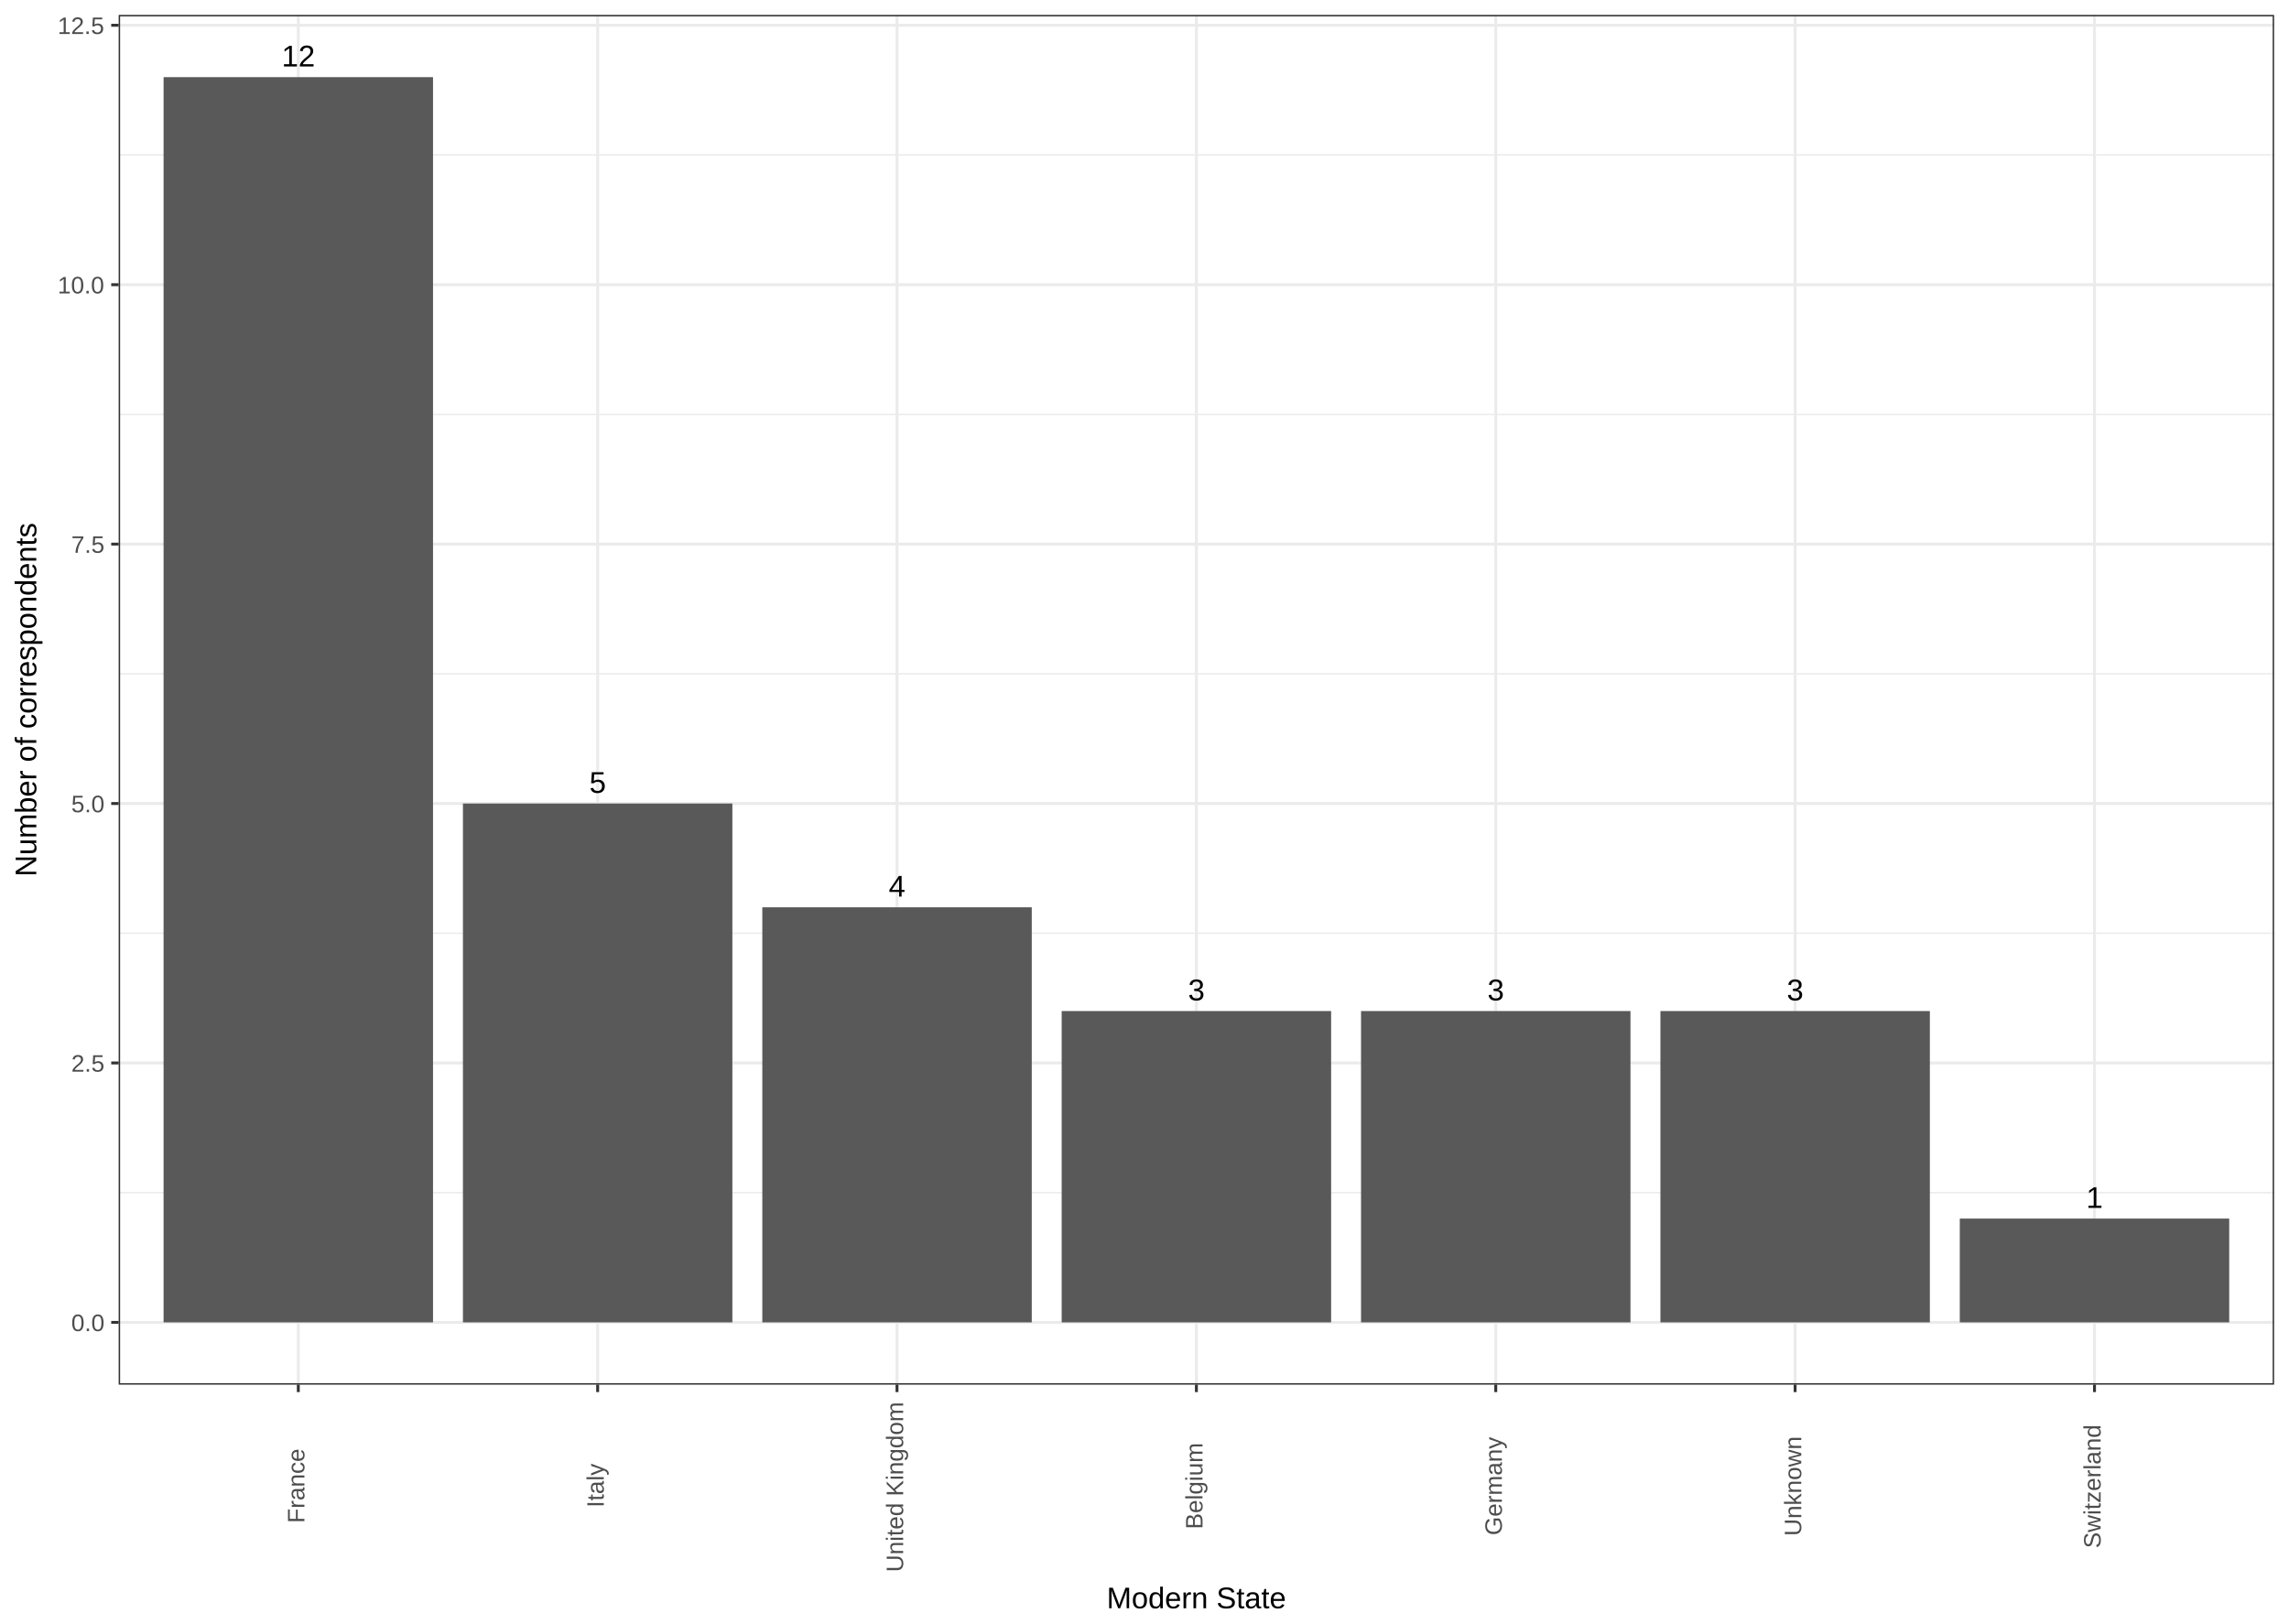
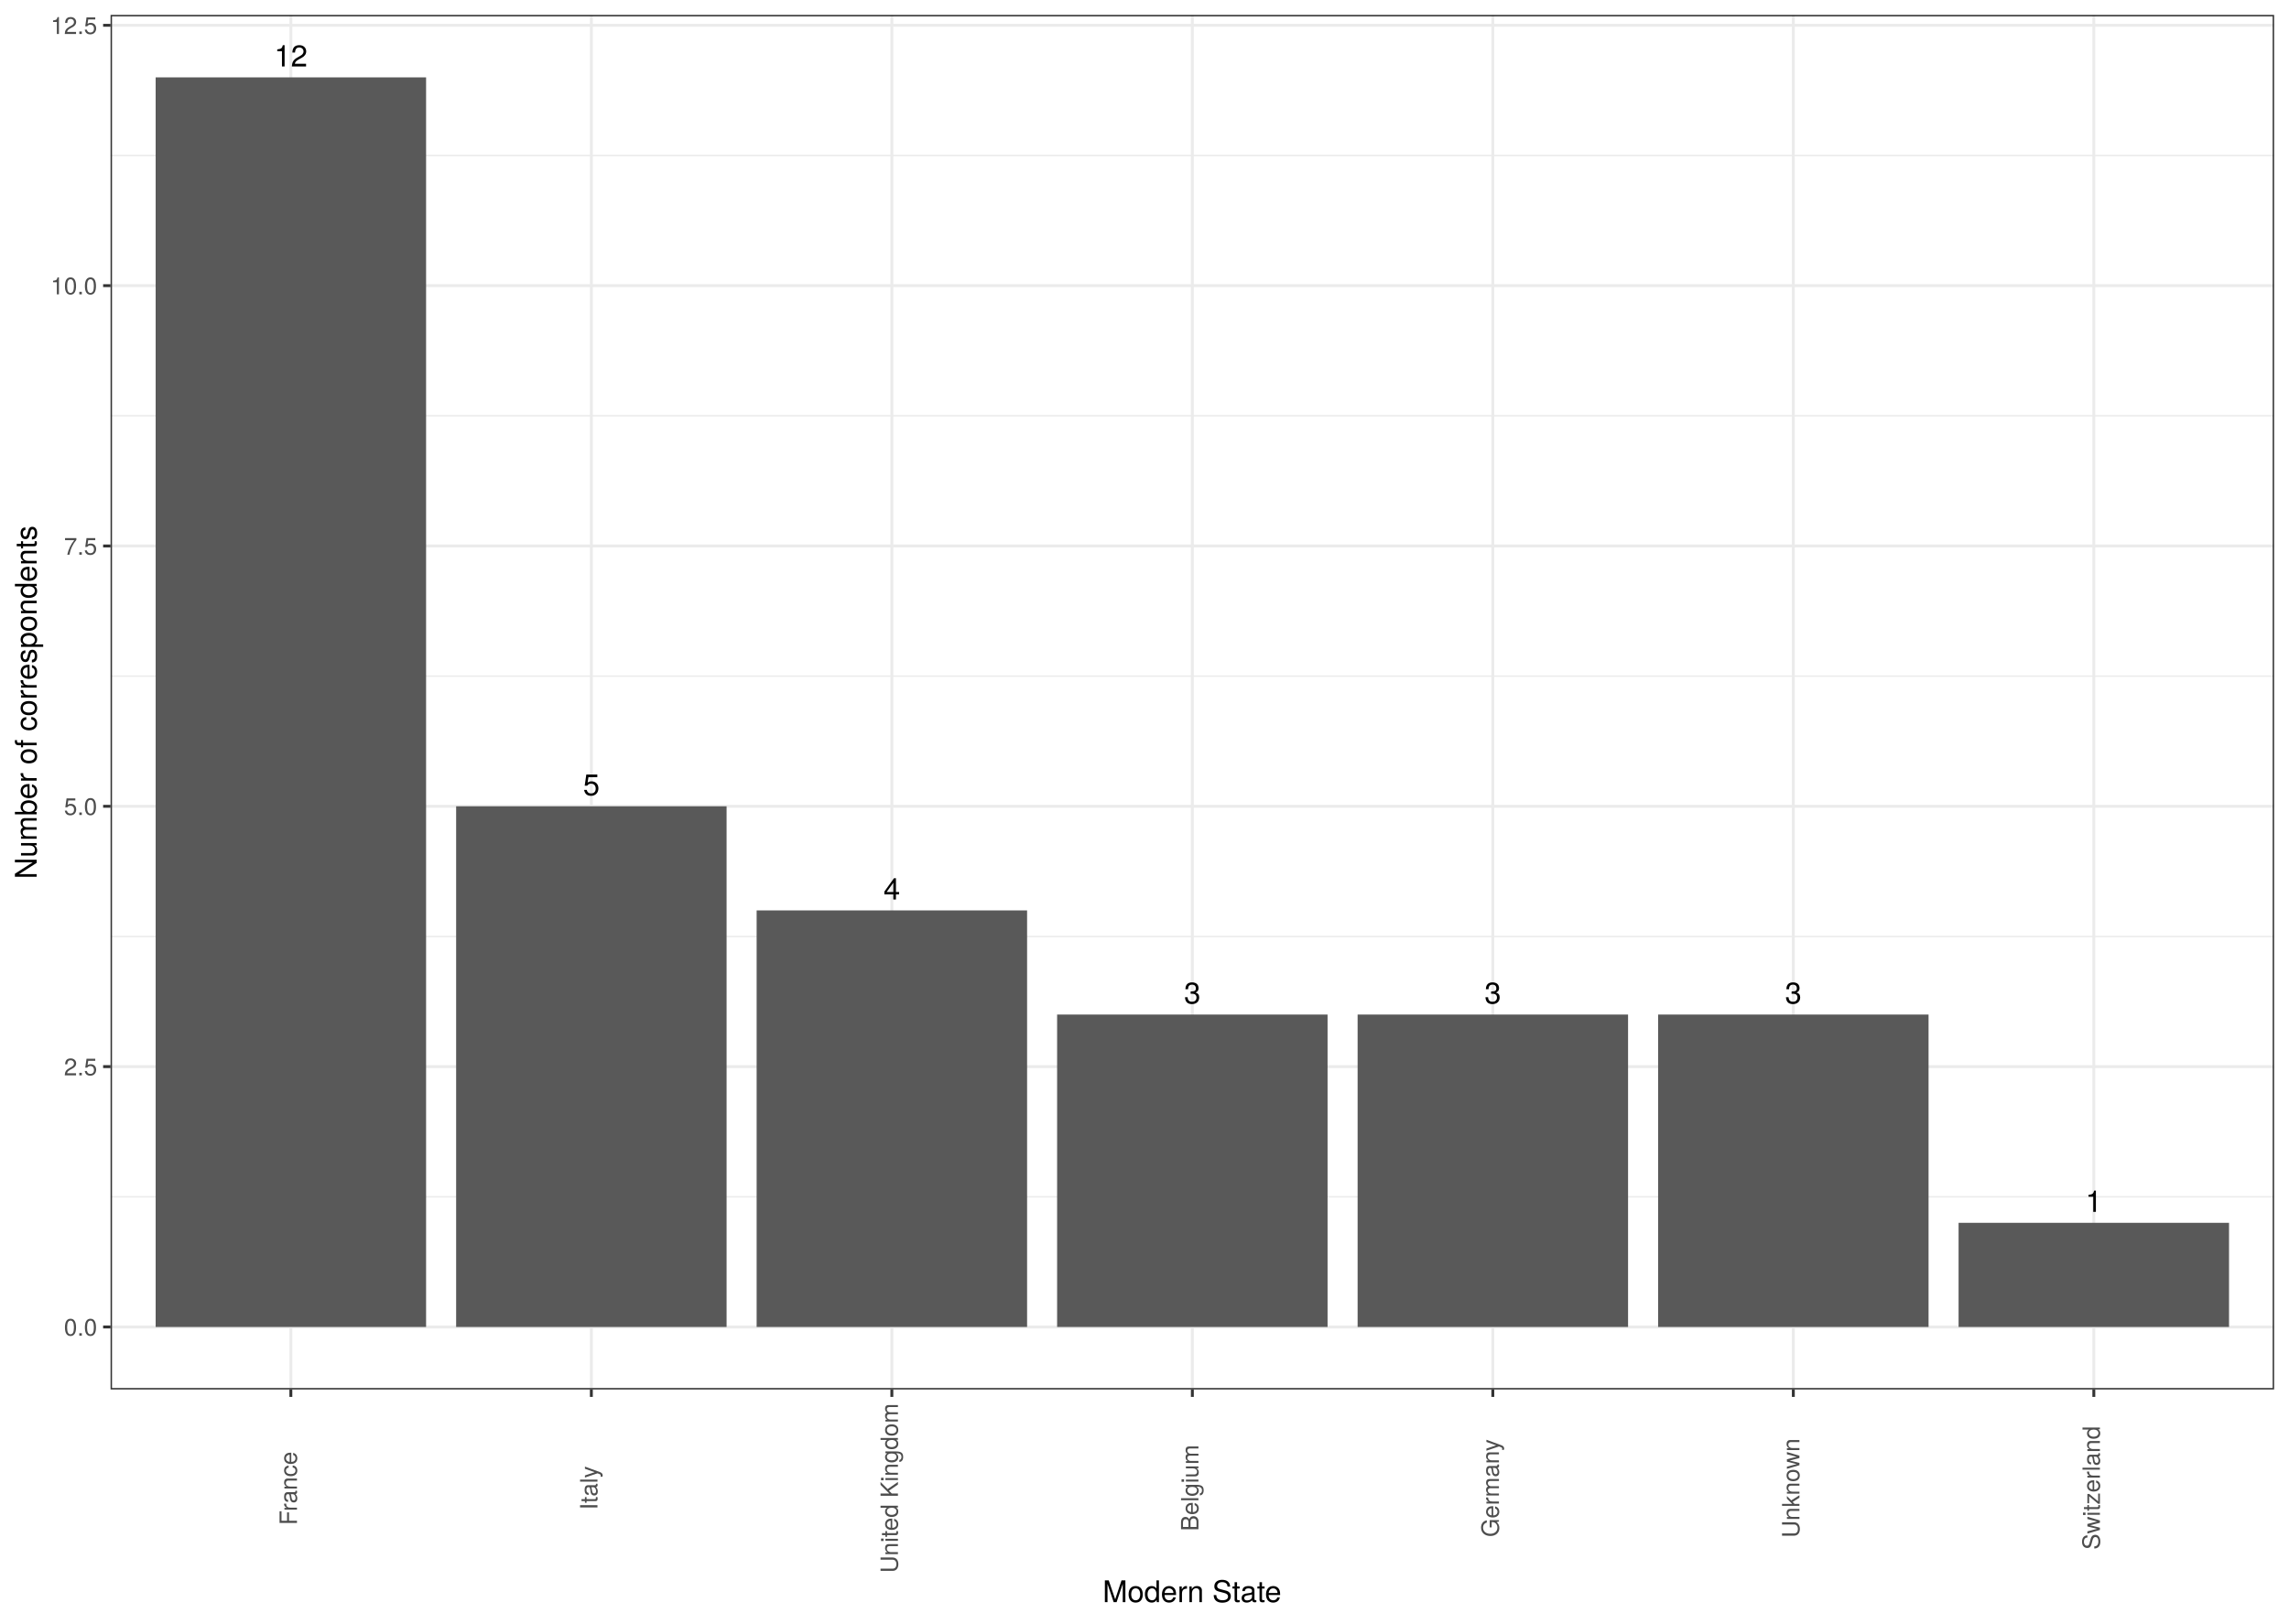
<svg xmlns="http://www.w3.org/2000/svg" viewBox="0 0 842.40 597.60">
  <defs>
    <style type="text/css">
-     line, polyline, path, rect, circle {
+     line, polyline, polygon, path, rect, circle {
      fill: none;
      stroke: #000000;
      stroke-linecap: round;
      stroke-linejoin: round;
      stroke-miterlimit: 10.00;
    }
  </style>
  </defs>
  <rect width="100%" height="100%" style="stroke: none; fill: #FFFFFF;" />
-   <rect x="0.00" y="-0.00" width="842.40" height="597.60" style="stroke-width: 1.07; stroke: #FFFFFF; fill: #FFFFFF;" />
+   <rect x="0.00" y="-0" width="842.40" height="597.60" style="stroke-width: 1.07; stroke: #FFFFFF; fill: #FFFFFF;" />
  <defs>
-     <clipPath id="cpNDMuNjcyNnw4MzYuOTIxfDUwOS42NTd8NS40Nzk0NQ==">
-       <rect x="43.67" y="5.48" width="793.25" height="504.18" />
+     <clipPath id="cpNDAuNjl8ODM2LjkyfDUxMS40M3w1LjQ4">
+       <rect x="40.69" y="5.48" width="796.23" height="505.95" />
    </clipPath>
  </defs>
-   <rect x="43.67" y="5.48" width="793.25" height="504.18" style="stroke-width: 1.07; stroke: none; fill: #FFFFFF;" clip-path="url(#cpNDMuNjcyNnw4MzYuOTIxfDUwOS42NTd8NS40Nzk0NQ==)" />
-   <polyline points="43.67,439.00 836.92,439.00 " style="stroke-width: 0.53; stroke: #EBEBEB; stroke-linecap: butt;" clip-path="url(#cpNDMuNjcyNnw4MzYuOTIxfDUwOS42NTd8NS40Nzk0NQ==)" />
-   <polyline points="43.67,343.51 836.92,343.51 " style="stroke-width: 0.53; stroke: #EBEBEB; stroke-linecap: butt;" clip-path="url(#cpNDMuNjcyNnw4MzYuOTIxfDUwOS42NTd8NS40Nzk0NQ==)" />
-   <polyline points="43.67,248.02 836.92,248.02 " style="stroke-width: 0.53; stroke: #EBEBEB; stroke-linecap: butt;" clip-path="url(#cpNDMuNjcyNnw4MzYuOTIxfDUwOS42NTd8NS40Nzk0NQ==)" />
-   <polyline points="43.67,152.53 836.92,152.53 " style="stroke-width: 0.53; stroke: #EBEBEB; stroke-linecap: butt;" clip-path="url(#cpNDMuNjcyNnw4MzYuOTIxfDUwOS42NTd8NS40Nzk0NQ==)" />
-   <polyline points="43.67,57.04 836.92,57.04 " style="stroke-width: 0.53; stroke: #EBEBEB; stroke-linecap: butt;" clip-path="url(#cpNDMuNjcyNnw4MzYuOTIxfDUwOS42NTd8NS40Nzk0NQ==)" />
-   <polyline points="43.67,486.74 836.92,486.74 " style="stroke-width: 1.07; stroke: #EBEBEB; stroke-linecap: butt;" clip-path="url(#cpNDMuNjcyNnw4MzYuOTIxfDUwOS42NTd8NS40Nzk0NQ==)" />
-   <polyline points="43.67,391.25 836.92,391.25 " style="stroke-width: 1.07; stroke: #EBEBEB; stroke-linecap: butt;" clip-path="url(#cpNDMuNjcyNnw4MzYuOTIxfDUwOS42NTd8NS40Nzk0NQ==)" />
-   <polyline points="43.67,295.76 836.92,295.76 " style="stroke-width: 1.07; stroke: #EBEBEB; stroke-linecap: butt;" clip-path="url(#cpNDMuNjcyNnw4MzYuOTIxfDUwOS42NTd8NS40Nzk0NQ==)" />
-   <polyline points="43.67,200.28 836.92,200.28 " style="stroke-width: 1.07; stroke: #EBEBEB; stroke-linecap: butt;" clip-path="url(#cpNDMuNjcyNnw4MzYuOTIxfDUwOS42NTd8NS40Nzk0NQ==)" />
-   <polyline points="43.67,104.79 836.92,104.79 " style="stroke-width: 1.07; stroke: #EBEBEB; stroke-linecap: butt;" clip-path="url(#cpNDMuNjcyNnw4MzYuOTIxfDUwOS42NTd8NS40Nzk0NQ==)" />
-   <polyline points="43.67,9.30 836.92,9.30 " style="stroke-width: 1.07; stroke: #EBEBEB; stroke-linecap: butt;" clip-path="url(#cpNDMuNjcyNnw4MzYuOTIxfDUwOS42NTd8NS40Nzk0NQ==)" />
-   <polyline points="109.78,509.66 109.78,5.48 " style="stroke-width: 1.07; stroke: #EBEBEB; stroke-linecap: butt;" clip-path="url(#cpNDMuNjcyNnw4MzYuOTIxfDUwOS42NTd8NS40Nzk0NQ==)" />
-   <polyline points="219.95,509.66 219.95,5.48 " style="stroke-width: 1.07; stroke: #EBEBEB; stroke-linecap: butt;" clip-path="url(#cpNDMuNjcyNnw4MzYuOTIxfDUwOS42NTd8NS40Nzk0NQ==)" />
-   <polyline points="330.12,509.66 330.12,5.48 " style="stroke-width: 1.07; stroke: #EBEBEB; stroke-linecap: butt;" clip-path="url(#cpNDMuNjcyNnw4MzYuOTIxfDUwOS42NTd8NS40Nzk0NQ==)" />
-   <polyline points="440.30,509.66 440.30,5.48 " style="stroke-width: 1.07; stroke: #EBEBEB; stroke-linecap: butt;" clip-path="url(#cpNDMuNjcyNnw4MzYuOTIxfDUwOS42NTd8NS40Nzk0NQ==)" />
-   <polyline points="550.47,509.66 550.47,5.48 " style="stroke-width: 1.07; stroke: #EBEBEB; stroke-linecap: butt;" clip-path="url(#cpNDMuNjcyNnw4MzYuOTIxfDUwOS42NTd8NS40Nzk0NQ==)" />
-   <polyline points="660.64,509.66 660.64,5.48 " style="stroke-width: 1.07; stroke: #EBEBEB; stroke-linecap: butt;" clip-path="url(#cpNDMuNjcyNnw4MzYuOTIxfDUwOS42NTd8NS40Nzk0NQ==)" />
-   <polyline points="770.82,509.66 770.82,5.48 " style="stroke-width: 1.07; stroke: #EBEBEB; stroke-linecap: butt;" clip-path="url(#cpNDMuNjcyNnw4MzYuOTIxfDUwOS42NTd8NS40Nzk0NQ==)" />
-   <rect x="60.20" y="28.40" width="99.16" height="458.34" style="stroke-width: 1.07; stroke: none; stroke-linecap: butt; fill: #595959;" clip-path="url(#cpNDMuNjcyNnw4MzYuOTIxfDUwOS42NTd8NS40Nzk0NQ==)" />
-   <rect x="170.37" y="295.76" width="99.16" height="190.98" style="stroke-width: 1.07; stroke: none; stroke-linecap: butt; fill: #595959;" clip-path="url(#cpNDMuNjcyNnw4MzYuOTIxfDUwOS42NTd8NS40Nzk0NQ==)" />
-   <rect x="280.55" y="333.96" width="99.16" height="152.78" style="stroke-width: 1.07; stroke: none; stroke-linecap: butt; fill: #595959;" clip-path="url(#cpNDMuNjcyNnw4MzYuOTIxfDUwOS42NTd8NS40Nzk0NQ==)" />
-   <rect x="390.72" y="372.15" width="99.16" height="114.59" style="stroke-width: 1.07; stroke: none; stroke-linecap: butt; fill: #595959;" clip-path="url(#cpNDMuNjcyNnw4MzYuOTIxfDUwOS42NTd8NS40Nzk0NQ==)" />
-   <rect x="500.89" y="372.15" width="99.16" height="114.59" style="stroke-width: 1.07; stroke: none; stroke-linecap: butt; fill: #595959;" clip-path="url(#cpNDMuNjcyNnw4MzYuOTIxfDUwOS42NTd8NS40Nzk0NQ==)" />
-   <rect x="611.07" y="372.15" width="99.16" height="114.59" style="stroke-width: 1.07; stroke: none; stroke-linecap: butt; fill: #595959;" clip-path="url(#cpNDMuNjcyNnw4MzYuOTIxfDUwOS42NTd8NS40Nzk0NQ==)" />
-   <rect x="721.24" y="448.54" width="99.16" height="38.20" style="stroke-width: 1.07; stroke: none; stroke-linecap: butt; fill: #595959;" clip-path="url(#cpNDMuNjcyNnw4MzYuOTIxfDUwOS42NTd8NS40Nzk0NQ==)" />
-   <g clip-path="url(#cpNDMuNjcyNnw4MzYuOTIxfDUwOS42NTd8NS40Nzk0NQ==)">
-     <text x="103.66" y="24.46" style="font-size: 11.04px; font-family: Arial;" textLength="12.24px" lengthAdjust="spacingAndGlyphs">12</text>
+   <rect x="40.69" y="5.48" width="796.23" height="505.95" style="stroke-width: 1.07; stroke: none; fill: #FFFFFF;" clip-path="url(#cpNDAuNjl8ODM2LjkyfDUxMS40M3w1LjQ4)" />
+   <polyline points="40.69,440.52 836.92,440.52 " style="stroke-width: 0.53; stroke: #EBEBEB; stroke-linecap: butt;" clip-path="url(#cpNDAuNjl8ODM2LjkyfDUxMS40M3w1LjQ4)" />
+   <polyline points="40.69,344.70 836.92,344.70 " style="stroke-width: 0.53; stroke: #EBEBEB; stroke-linecap: butt;" clip-path="url(#cpNDAuNjl8ODM2LjkyfDUxMS40M3w1LjQ4)" />
+   <polyline points="40.69,248.87 836.92,248.87 " style="stroke-width: 0.53; stroke: #EBEBEB; stroke-linecap: butt;" clip-path="url(#cpNDAuNjl8ODM2LjkyfDUxMS40M3w1LjQ4)" />
+   <polyline points="40.69,153.05 836.92,153.05 " style="stroke-width: 0.53; stroke: #EBEBEB; stroke-linecap: butt;" clip-path="url(#cpNDAuNjl8ODM2LjkyfDUxMS40M3w1LjQ4)" />
+   <polyline points="40.69,57.22 836.92,57.22 " style="stroke-width: 0.53; stroke: #EBEBEB; stroke-linecap: butt;" clip-path="url(#cpNDAuNjl8ODM2LjkyfDUxMS40M3w1LjQ4)" />
+   <polyline points="40.69,488.43 836.92,488.43 " style="stroke-width: 1.07; stroke: #EBEBEB; stroke-linecap: butt;" clip-path="url(#cpNDAuNjl8ODM2LjkyfDUxMS40M3w1LjQ4)" />
+   <polyline points="40.69,392.61 836.92,392.61 " style="stroke-width: 1.07; stroke: #EBEBEB; stroke-linecap: butt;" clip-path="url(#cpNDAuNjl8ODM2LjkyfDUxMS40M3w1LjQ4)" />
+   <polyline points="40.69,296.78 836.92,296.78 " style="stroke-width: 1.07; stroke: #EBEBEB; stroke-linecap: butt;" clip-path="url(#cpNDAuNjl8ODM2LjkyfDUxMS40M3w1LjQ4)" />
+   <polyline points="40.69,200.96 836.92,200.96 " style="stroke-width: 1.07; stroke: #EBEBEB; stroke-linecap: butt;" clip-path="url(#cpNDAuNjl8ODM2LjkyfDUxMS40M3w1LjQ4)" />
+   <polyline points="40.69,105.14 836.92,105.14 " style="stroke-width: 1.07; stroke: #EBEBEB; stroke-linecap: butt;" clip-path="url(#cpNDAuNjl8ODM2LjkyfDUxMS40M3w1LjQ4)" />
+   <polyline points="40.69,9.31 836.92,9.31 " style="stroke-width: 1.07; stroke: #EBEBEB; stroke-linecap: butt;" clip-path="url(#cpNDAuNjl8ODM2LjkyfDUxMS40M3w1LjQ4)" />
+   <polyline points="107.04,511.43 107.04,5.48 " style="stroke-width: 1.07; stroke: #EBEBEB; stroke-linecap: butt;" clip-path="url(#cpNDAuNjl8ODM2LjkyfDUxMS40M3w1LjQ4)" />
+   <polyline points="217.63,511.43 217.63,5.48 " style="stroke-width: 1.07; stroke: #EBEBEB; stroke-linecap: butt;" clip-path="url(#cpNDAuNjl8ODM2LjkyfDUxMS40M3w1LjQ4)" />
+   <polyline points="328.22,511.43 328.22,5.48 " style="stroke-width: 1.07; stroke: #EBEBEB; stroke-linecap: butt;" clip-path="url(#cpNDAuNjl8ODM2LjkyfDUxMS40M3w1LjQ4)" />
+   <polyline points="438.81,511.43 438.81,5.48 " style="stroke-width: 1.07; stroke: #EBEBEB; stroke-linecap: butt;" clip-path="url(#cpNDAuNjl8ODM2LjkyfDUxMS40M3w1LjQ4)" />
+   <polyline points="549.39,511.43 549.39,5.48 " style="stroke-width: 1.07; stroke: #EBEBEB; stroke-linecap: butt;" clip-path="url(#cpNDAuNjl8ODM2LjkyfDUxMS40M3w1LjQ4)" />
+   <polyline points="659.98,511.43 659.98,5.48 " style="stroke-width: 1.07; stroke: #EBEBEB; stroke-linecap: butt;" clip-path="url(#cpNDAuNjl8ODM2LjkyfDUxMS40M3w1LjQ4)" />
+   <polyline points="770.57,511.43 770.57,5.48 " style="stroke-width: 1.07; stroke: #EBEBEB; stroke-linecap: butt;" clip-path="url(#cpNDAuNjl8ODM2LjkyfDUxMS40M3w1LjQ4)" />
+   <rect x="57.28" y="28.48" width="99.53" height="459.95" style="stroke-width: 1.07; stroke: none; stroke-linecap: square; stroke-linejoin: miter; fill: #595959;" clip-path="url(#cpNDAuNjl8ODM2LjkyfDUxMS40M3w1LjQ4)" />
+   <rect x="167.87" y="296.78" width="99.53" height="191.65" style="stroke-width: 1.07; stroke: none; stroke-linecap: square; stroke-linejoin: miter; fill: #595959;" clip-path="url(#cpNDAuNjl8ODM2LjkyfDUxMS40M3w1LjQ4)" />
+   <rect x="278.46" y="335.11" width="99.53" height="153.32" style="stroke-width: 1.07; stroke: none; stroke-linecap: square; stroke-linejoin: miter; fill: #595959;" clip-path="url(#cpNDAuNjl8ODM2LjkyfDUxMS40M3w1LjQ4)" />
+   <rect x="389.04" y="373.44" width="99.53" height="114.99" style="stroke-width: 1.07; stroke: none; stroke-linecap: square; stroke-linejoin: miter; fill: #595959;" clip-path="url(#cpNDAuNjl8ODM2LjkyfDUxMS40M3w1LjQ4)" />
+   <rect x="499.63" y="373.44" width="99.53" height="114.99" style="stroke-width: 1.07; stroke: none; stroke-linecap: square; stroke-linejoin: miter; fill: #595959;" clip-path="url(#cpNDAuNjl8ODM2LjkyfDUxMS40M3w1LjQ4)" />
+   <rect x="610.22" y="373.44" width="99.53" height="114.99" style="stroke-width: 1.07; stroke: none; stroke-linecap: square; stroke-linejoin: miter; fill: #595959;" clip-path="url(#cpNDAuNjl8ODM2LjkyfDUxMS40M3w1LjQ4)" />
+   <rect x="720.80" y="450.10" width="99.53" height="38.33" style="stroke-width: 1.07; stroke: none; stroke-linecap: square; stroke-linejoin: miter; fill: #595959;" clip-path="url(#cpNDAuNjl8ODM2LjkyfDUxMS40M3w1LjQ4)" />
+   <g clip-path="url(#cpNDAuNjl8ODM2LjkyfDUxMS40M3w1LjQ4)">
+     <text x="100.91" y="24.45" style="font-size: 11.04px; font-family: TeX Gyre Heros;" textLength="12.28px" lengthAdjust="spacingAndGlyphs">12</text>
  </g>
-   <g clip-path="url(#cpNDMuNjcyNnw4MzYuOTIxfDUwOS42NTd8NS40Nzk0NQ==)">
-     <text x="216.89" y="291.83" style="font-size: 11.04px; font-family: Arial;" textLength="6.12px" lengthAdjust="spacingAndGlyphs">5</text>
+   <g clip-path="url(#cpNDAuNjl8ODM2LjkyfDUxMS40M3w1LjQ4)">
+     <text x="214.56" y="292.76" style="font-size: 11.04px; font-family: TeX Gyre Heros;" textLength="6.14px" lengthAdjust="spacingAndGlyphs">5</text>
  </g>
-   <g clip-path="url(#cpNDMuNjcyNnw4MzYuOTIxfDUwOS42NTd8NS40Nzk0NQ==)">
-     <text x="327.06" y="330.02" style="font-size: 11.04px; font-family: Arial;" textLength="6.12px" lengthAdjust="spacingAndGlyphs">4</text>
+   <g clip-path="url(#cpNDAuNjl8ODM2LjkyfDUxMS40M3w1LjQ4)">
+     <text x="325.15" y="331.09" style="font-size: 11.04px; font-family: TeX Gyre Heros;" textLength="6.14px" lengthAdjust="spacingAndGlyphs">4</text>
  </g>
-   <g clip-path="url(#cpNDMuNjcyNnw4MzYuOTIxfDUwOS42NTd8NS40Nzk0NQ==)">
-     <text x="437.24" y="368.22" style="font-size: 11.04px; font-family: Arial;" textLength="6.12px" lengthAdjust="spacingAndGlyphs">3</text>
+   <g clip-path="url(#cpNDAuNjl8ODM2LjkyfDUxMS40M3w1LjQ4)">
+     <text x="435.74" y="369.42" style="font-size: 11.04px; font-family: TeX Gyre Heros;" textLength="6.14px" lengthAdjust="spacingAndGlyphs">3</text>
  </g>
-   <g clip-path="url(#cpNDMuNjcyNnw4MzYuOTIxfDUwOS42NTd8NS40Nzk0NQ==)">
-     <text x="547.41" y="368.22" style="font-size: 11.04px; font-family: Arial;" textLength="6.12px" lengthAdjust="spacingAndGlyphs">3</text>
+   <g clip-path="url(#cpNDAuNjl8ODM2LjkyfDUxMS40M3w1LjQ4)">
+     <text x="546.32" y="369.42" style="font-size: 11.04px; font-family: TeX Gyre Heros;" textLength="6.14px" lengthAdjust="spacingAndGlyphs">3</text>
  </g>
-   <g clip-path="url(#cpNDMuNjcyNnw4MzYuOTIxfDUwOS42NTd8NS40Nzk0NQ==)">
-     <text x="657.58" y="368.22" style="font-size: 11.04px; font-family: Arial;" textLength="6.12px" lengthAdjust="spacingAndGlyphs">3</text>
+   <g clip-path="url(#cpNDAuNjl8ODM2LjkyfDUxMS40M3w1LjQ4)">
+     <text x="656.91" y="369.42" style="font-size: 11.04px; font-family: TeX Gyre Heros;" textLength="6.14px" lengthAdjust="spacingAndGlyphs">3</text>
  </g>
-   <g clip-path="url(#cpNDMuNjcyNnw4MzYuOTIxfDUwOS42NTd8NS40Nzk0NQ==)">
-     <text x="767.76" y="444.61" style="font-size: 11.04px; font-family: Arial;" textLength="6.12px" lengthAdjust="spacingAndGlyphs">1</text>
+   <g clip-path="url(#cpNDAuNjl8ODM2LjkyfDUxMS40M3w1LjQ4)">
+     <text x="767.50" y="446.08" style="font-size: 11.04px; font-family: TeX Gyre Heros;" textLength="6.14px" lengthAdjust="spacingAndGlyphs">1</text>
  </g>
-   <rect x="43.67" y="5.48" width="793.25" height="504.18" style="stroke-width: 1.07; stroke: #333333;" clip-path="url(#cpNDMuNjcyNnw4MzYuOTIxfDUwOS42NTd8NS40Nzk0NQ==)" />
+   <rect x="40.69" y="5.48" width="796.23" height="505.95" style="stroke-width: 1.07; stroke: #333333;" clip-path="url(#cpNDAuNjl8ODM2LjkyfDUxMS40M3w1LjQ4)" />
  <defs>
-     <clipPath id="cpMHw4NDIuNHw1OTcuNnww">
+     <clipPath id="cpMC4wMHw4NDIuNDB8NTk3LjYwfDAuMDA=">
      <rect x="0.00" y="0.00" width="842.40" height="597.60" />
    </clipPath>
  </defs>
-   <g clip-path="url(#cpMHw4NDIuNHw1OTcuNnww)">
-     <text x="26.23" y="489.96" style="font-size: 8.80px; fill: #4D4D4D; font-family: Arial;" textLength="12.51px" lengthAdjust="spacingAndGlyphs">0.0</text>
+   <g clip-path="url(#cpMC4wMHw4NDIuNDB8NTk3LjYwfDAuMDA=)">
+     <text x="23.53" y="491.64" style="font-size: 8.80px; fill: #4D4D4D; font-family: TeX Gyre Heros;" textLength="12.23px" lengthAdjust="spacingAndGlyphs">0.0</text>
  </g>
-   <g clip-path="url(#cpMHw4NDIuNHw1OTcuNnww)">
-     <text x="26.23" y="394.47" style="font-size: 8.80px; fill: #4D4D4D; font-family: Arial;" textLength="12.51px" lengthAdjust="spacingAndGlyphs">2.5</text>
+   <g clip-path="url(#cpMC4wMHw4NDIuNDB8NTk3LjYwfDAuMDA=)">
+     <text x="23.53" y="395.82" style="font-size: 8.80px; fill: #4D4D4D; font-family: TeX Gyre Heros;" textLength="12.23px" lengthAdjust="spacingAndGlyphs">2.5</text>
  </g>
-   <g clip-path="url(#cpMHw4NDIuNHw1OTcuNnww)">
-     <text x="26.23" y="298.98" style="font-size: 8.80px; fill: #4D4D4D; font-family: Arial;" textLength="12.51px" lengthAdjust="spacingAndGlyphs">5.0</text>
+   <g clip-path="url(#cpMC4wMHw4NDIuNDB8NTk3LjYwfDAuMDA=)">
+     <text x="23.53" y="299.99" style="font-size: 8.80px; fill: #4D4D4D; font-family: TeX Gyre Heros;" textLength="12.23px" lengthAdjust="spacingAndGlyphs">5.0</text>
  </g>
-   <g clip-path="url(#cpMHw4NDIuNHw1OTcuNnww)">
-     <text x="26.23" y="203.49" style="font-size: 8.80px; fill: #4D4D4D; font-family: Arial;" textLength="12.51px" lengthAdjust="spacingAndGlyphs">7.5</text>
+   <g clip-path="url(#cpMC4wMHw4NDIuNDB8NTk3LjYwfDAuMDA=)">
+     <text x="23.53" y="204.17" style="font-size: 8.80px; fill: #4D4D4D; font-family: TeX Gyre Heros;" textLength="12.23px" lengthAdjust="spacingAndGlyphs">7.5</text>
  </g>
-   <g clip-path="url(#cpMHw4NDIuNHw1OTcuNnww)">
-     <text x="21.22" y="108.01" style="font-size: 8.80px; fill: #4D4D4D; font-family: Arial;" textLength="17.52px" lengthAdjust="spacingAndGlyphs">10.0</text>
+   <g clip-path="url(#cpMC4wMHw4NDIuNDB8NTk3LjYwfDAuMDA=)">
+     <text x="18.64" y="108.34" style="font-size: 8.80px; fill: #4D4D4D; font-family: TeX Gyre Heros;" textLength="17.12px" lengthAdjust="spacingAndGlyphs">10.0</text>
  </g>
-   <g clip-path="url(#cpMHw4NDIuNHw1OTcuNnww)">
-     <text x="21.22" y="12.52" style="font-size: 8.80px; fill: #4D4D4D; font-family: Arial;" textLength="17.52px" lengthAdjust="spacingAndGlyphs">12.5</text>
+   <g clip-path="url(#cpMC4wMHw4NDIuNDB8NTk3LjYwfDAuMDA=)">
+     <text x="18.64" y="12.52" style="font-size: 8.80px; fill: #4D4D4D; font-family: TeX Gyre Heros;" textLength="17.12px" lengthAdjust="spacingAndGlyphs">12.5</text>
  </g>
-   <polyline points="40.93,486.74 43.67,486.74 " style="stroke-width: 1.07; stroke: #333333; stroke-linecap: butt;" clip-path="url(#cpMHw4NDIuNHw1OTcuNnww)" />
-   <polyline points="40.93,391.25 43.67,391.25 " style="stroke-width: 1.07; stroke: #333333; stroke-linecap: butt;" clip-path="url(#cpMHw4NDIuNHw1OTcuNnww)" />
-   <polyline points="40.93,295.76 43.67,295.76 " style="stroke-width: 1.07; stroke: #333333; stroke-linecap: butt;" clip-path="url(#cpMHw4NDIuNHw1OTcuNnww)" />
-   <polyline points="40.93,200.28 43.67,200.28 " style="stroke-width: 1.07; stroke: #333333; stroke-linecap: butt;" clip-path="url(#cpMHw4NDIuNHw1OTcuNnww)" />
-   <polyline points="40.93,104.79 43.67,104.79 " style="stroke-width: 1.07; stroke: #333333; stroke-linecap: butt;" clip-path="url(#cpMHw4NDIuNHw1OTcuNnww)" />
-   <polyline points="40.93,9.30 43.67,9.30 " style="stroke-width: 1.07; stroke: #333333; stroke-linecap: butt;" clip-path="url(#cpMHw4NDIuNHw1OTcuNnww)" />
-   <polyline points="109.78,512.40 109.78,509.66 " style="stroke-width: 1.07; stroke: #333333; stroke-linecap: butt;" clip-path="url(#cpMHw4NDIuNHw1OTcuNnww)" />
-   <polyline points="219.95,512.40 219.95,509.66 " style="stroke-width: 1.07; stroke: #333333; stroke-linecap: butt;" clip-path="url(#cpMHw4NDIuNHw1OTcuNnww)" />
-   <polyline points="330.12,512.40 330.12,509.66 " style="stroke-width: 1.07; stroke: #333333; stroke-linecap: butt;" clip-path="url(#cpMHw4NDIuNHw1OTcuNnww)" />
-   <polyline points="440.30,512.40 440.30,509.66 " style="stroke-width: 1.07; stroke: #333333; stroke-linecap: butt;" clip-path="url(#cpMHw4NDIuNHw1OTcuNnww)" />
-   <polyline points="550.47,512.40 550.47,509.66 " style="stroke-width: 1.07; stroke: #333333; stroke-linecap: butt;" clip-path="url(#cpMHw4NDIuNHw1OTcuNnww)" />
-   <polyline points="660.64,512.40 660.64,509.66 " style="stroke-width: 1.07; stroke: #333333; stroke-linecap: butt;" clip-path="url(#cpMHw4NDIuNHw1OTcuNnww)" />
-   <polyline points="770.82,512.40 770.82,509.66 " style="stroke-width: 1.07; stroke: #333333; stroke-linecap: butt;" clip-path="url(#cpMHw4NDIuNHw1OTcuNnww)" />
-   <g clip-path="url(#cpMHw4NDIuNHw1OTcuNnww)">
-     <text transform="translate(112.03,560.61) rotate(-90)" style="font-size: 8.80px; fill: #4D4D4D; font-family: Arial;" textLength="28.01px" lengthAdjust="spacingAndGlyphs">France</text>
+   <polyline points="37.95,488.43 40.69,488.43 " style="stroke-width: 1.07; stroke: #333333; stroke-linecap: butt;" clip-path="url(#cpMC4wMHw4NDIuNDB8NTk3LjYwfDAuMDA=)" />
+   <polyline points="37.95,392.61 40.69,392.61 " style="stroke-width: 1.07; stroke: #333333; stroke-linecap: butt;" clip-path="url(#cpMC4wMHw4NDIuNDB8NTk3LjYwfDAuMDA=)" />
+   <polyline points="37.95,296.78 40.69,296.78 " style="stroke-width: 1.07; stroke: #333333; stroke-linecap: butt;" clip-path="url(#cpMC4wMHw4NDIuNDB8NTk3LjYwfDAuMDA=)" />
+   <polyline points="37.95,200.96 40.69,200.96 " style="stroke-width: 1.07; stroke: #333333; stroke-linecap: butt;" clip-path="url(#cpMC4wMHw4NDIuNDB8NTk3LjYwfDAuMDA=)" />
+   <polyline points="37.95,105.14 40.69,105.14 " style="stroke-width: 1.07; stroke: #333333; stroke-linecap: butt;" clip-path="url(#cpMC4wMHw4NDIuNDB8NTk3LjYwfDAuMDA=)" />
+   <polyline points="37.95,9.31 40.69,9.31 " style="stroke-width: 1.07; stroke: #333333; stroke-linecap: butt;" clip-path="url(#cpMC4wMHw4NDIuNDB8NTk3LjYwfDAuMDA=)" />
+   <polyline points="107.04,514.17 107.04,511.43 " style="stroke-width: 1.07; stroke: #333333; stroke-linecap: butt;" clip-path="url(#cpMC4wMHw4NDIuNDB8NTk3LjYwfDAuMDA=)" />
+   <polyline points="217.63,514.17 217.63,511.43 " style="stroke-width: 1.07; stroke: #333333; stroke-linecap: butt;" clip-path="url(#cpMC4wMHw4NDIuNDB8NTk3LjYwfDAuMDA=)" />
+   <polyline points="328.22,514.17 328.22,511.43 " style="stroke-width: 1.07; stroke: #333333; stroke-linecap: butt;" clip-path="url(#cpMC4wMHw4NDIuNDB8NTk3LjYwfDAuMDA=)" />
+   <polyline points="438.81,514.17 438.81,511.43 " style="stroke-width: 1.07; stroke: #333333; stroke-linecap: butt;" clip-path="url(#cpMC4wMHw4NDIuNDB8NTk3LjYwfDAuMDA=)" />
+   <polyline points="549.39,514.17 549.39,511.43 " style="stroke-width: 1.07; stroke: #333333; stroke-linecap: butt;" clip-path="url(#cpMC4wMHw4NDIuNDB8NTk3LjYwfDAuMDA=)" />
+   <polyline points="659.98,514.17 659.98,511.43 " style="stroke-width: 1.07; stroke: #333333; stroke-linecap: butt;" clip-path="url(#cpMC4wMHw4NDIuNDB8NTk3LjYwfDAuMDA=)" />
+   <polyline points="770.57,514.17 770.57,511.43 " style="stroke-width: 1.07; stroke: #333333; stroke-linecap: butt;" clip-path="url(#cpMC4wMHw4NDIuNDB8NTk3LjYwfDAuMDA=)" />
+   <g clip-path="url(#cpMC4wMHw4NDIuNDB8NTk3LjYwfDAuMDA=)">
+     <text transform="translate(109.29,561.36) rotate(-90)" style="font-size: 8.80px; fill: #4D4D4D; font-family: TeX Gyre Heros;" textLength="27.39px" lengthAdjust="spacingAndGlyphs">France</text>
  </g>
-   <g clip-path="url(#cpMHw4NDIuNHw1OTcuNnww)">
-     <text transform="translate(222.20,554.86) rotate(-90)" style="font-size: 8.80px; fill: #4D4D4D; font-family: Arial;" textLength="16.51px" lengthAdjust="spacingAndGlyphs">Italy</text>
+   <g clip-path="url(#cpMC4wMHw4NDIuNDB8NTk3LjYwfDAuMDA=)">
+     <text transform="translate(219.88,555.73) rotate(-90)" style="font-size: 8.80px; fill: #4D4D4D; font-family: TeX Gyre Heros;" textLength="16.14px" lengthAdjust="spacingAndGlyphs">Italy</text>
  </g>
-   <g clip-path="url(#cpMHw4NDIuNHw1OTcuNnww)">
-     <text transform="translate(332.38,578.63) rotate(-90)" style="font-size: 8.80px; fill: #4D4D4D; font-family: Arial;" textLength="64.04px" lengthAdjust="spacingAndGlyphs">United Kingdom</text>
+   <g clip-path="url(#cpMC4wMHw4NDIuNDB8NTk3LjYwfDAuMDA=)">
+     <text transform="translate(330.46,578.96) rotate(-90)" style="font-size: 8.80px; fill: #4D4D4D; font-family: TeX Gyre Heros;" textLength="62.60px" lengthAdjust="spacingAndGlyphs">United Kingdom</text>
  </g>
-   <g clip-path="url(#cpMHw4NDIuNHw1OTcuNnww)">
-     <text transform="translate(442.55,562.86) rotate(-90)" style="font-size: 8.80px; fill: #4D4D4D; font-family: Arial;" textLength="32.52px" lengthAdjust="spacingAndGlyphs">Belgium</text>
+   <g clip-path="url(#cpMC4wMHw4NDIuNDB8NTk3LjYwfDAuMDA=)">
+     <text transform="translate(441.05,563.56) rotate(-90)" style="font-size: 8.80px; fill: #4D4D4D; font-family: TeX Gyre Heros;" textLength="31.79px" lengthAdjust="spacingAndGlyphs">Belgium</text>
  </g>
-   <g clip-path="url(#cpMHw4NDIuNHw1OTcuNnww)">
-     <text transform="translate(552.72,565.11) rotate(-90)" style="font-size: 8.80px; fill: #4D4D4D; font-family: Arial;" textLength="37.01px" lengthAdjust="spacingAndGlyphs">Germany</text>
+   <g clip-path="url(#cpMC4wMHw4NDIuNDB8NTk3LjYwfDAuMDA=)">
+     <text transform="translate(551.64,565.76) rotate(-90)" style="font-size: 8.80px; fill: #4D4D4D; font-family: TeX Gyre Heros;" textLength="36.19px" lengthAdjust="spacingAndGlyphs">Germany</text>
  </g>
-   <g clip-path="url(#cpMHw4NDIuNHw1OTcuNnww)">
-     <text transform="translate(662.90,565.37) rotate(-90)" style="font-size: 8.80px; fill: #4D4D4D; font-family: Arial;" textLength="37.52px" lengthAdjust="spacingAndGlyphs">Unknown</text>
+   <g clip-path="url(#cpMC4wMHw4NDIuNDB8NTk3LjYwfDAuMDA=)">
+     <text transform="translate(662.23,566.00) rotate(-90)" style="font-size: 8.80px; fill: #4D4D4D; font-family: TeX Gyre Heros;" textLength="36.68px" lengthAdjust="spacingAndGlyphs">Unknown</text>
  </g>
-   <g clip-path="url(#cpMHw4NDIuNHw1OTcuNnww)">
-     <text transform="translate(773.07,569.87) rotate(-90)" style="font-size: 8.80px; fill: #4D4D4D; font-family: Arial;" textLength="46.52px" lengthAdjust="spacingAndGlyphs">Switzerland</text>
+   <g clip-path="url(#cpMC4wMHw4NDIuNDB8NTk3LjYwfDAuMDA=)">
+     <text transform="translate(772.81,570.40) rotate(-90)" style="font-size: 8.80px; fill: #4D4D4D; font-family: TeX Gyre Heros;" textLength="45.48px" lengthAdjust="spacingAndGlyphs">Switzerland</text>
  </g>
-   <g clip-path="url(#cpMHw4NDIuNHw1OTcuNnww)">
-     <text x="407.28" y="591.98" style="font-size: 11.00px; font-family: Arial;" textLength="66.04px" lengthAdjust="spacingAndGlyphs">Modern State</text>
+   <g clip-path="url(#cpMC4wMHw4NDIuNDB8NTk3LjYwfDAuMDA=)">
+     <text x="405.79" y="589.72" style="font-size: 11.00px; font-family: TeX Gyre Heros;" textLength="66.03px" lengthAdjust="spacingAndGlyphs">Modern State</text>
  </g>
-   <g clip-path="url(#cpMHw4NDIuNHw1OTcuNnww)">
-     <text transform="translate(13.35,322.68) rotate(-90)" style="font-size: 11.00px; font-family: Arial;" textLength="130.23px" lengthAdjust="spacingAndGlyphs">Number of correspondents</text>
+   <g clip-path="url(#cpMC4wMHw4NDIuNDB8NTk3LjYwfDAuMDA=)">
+     <text transform="translate(13.50,323.56) rotate(-90)" style="font-size: 11.00px; font-family: TeX Gyre Heros;" textLength="130.22px" lengthAdjust="spacingAndGlyphs">Number of correspondents</text>
  </g>
</svg>
